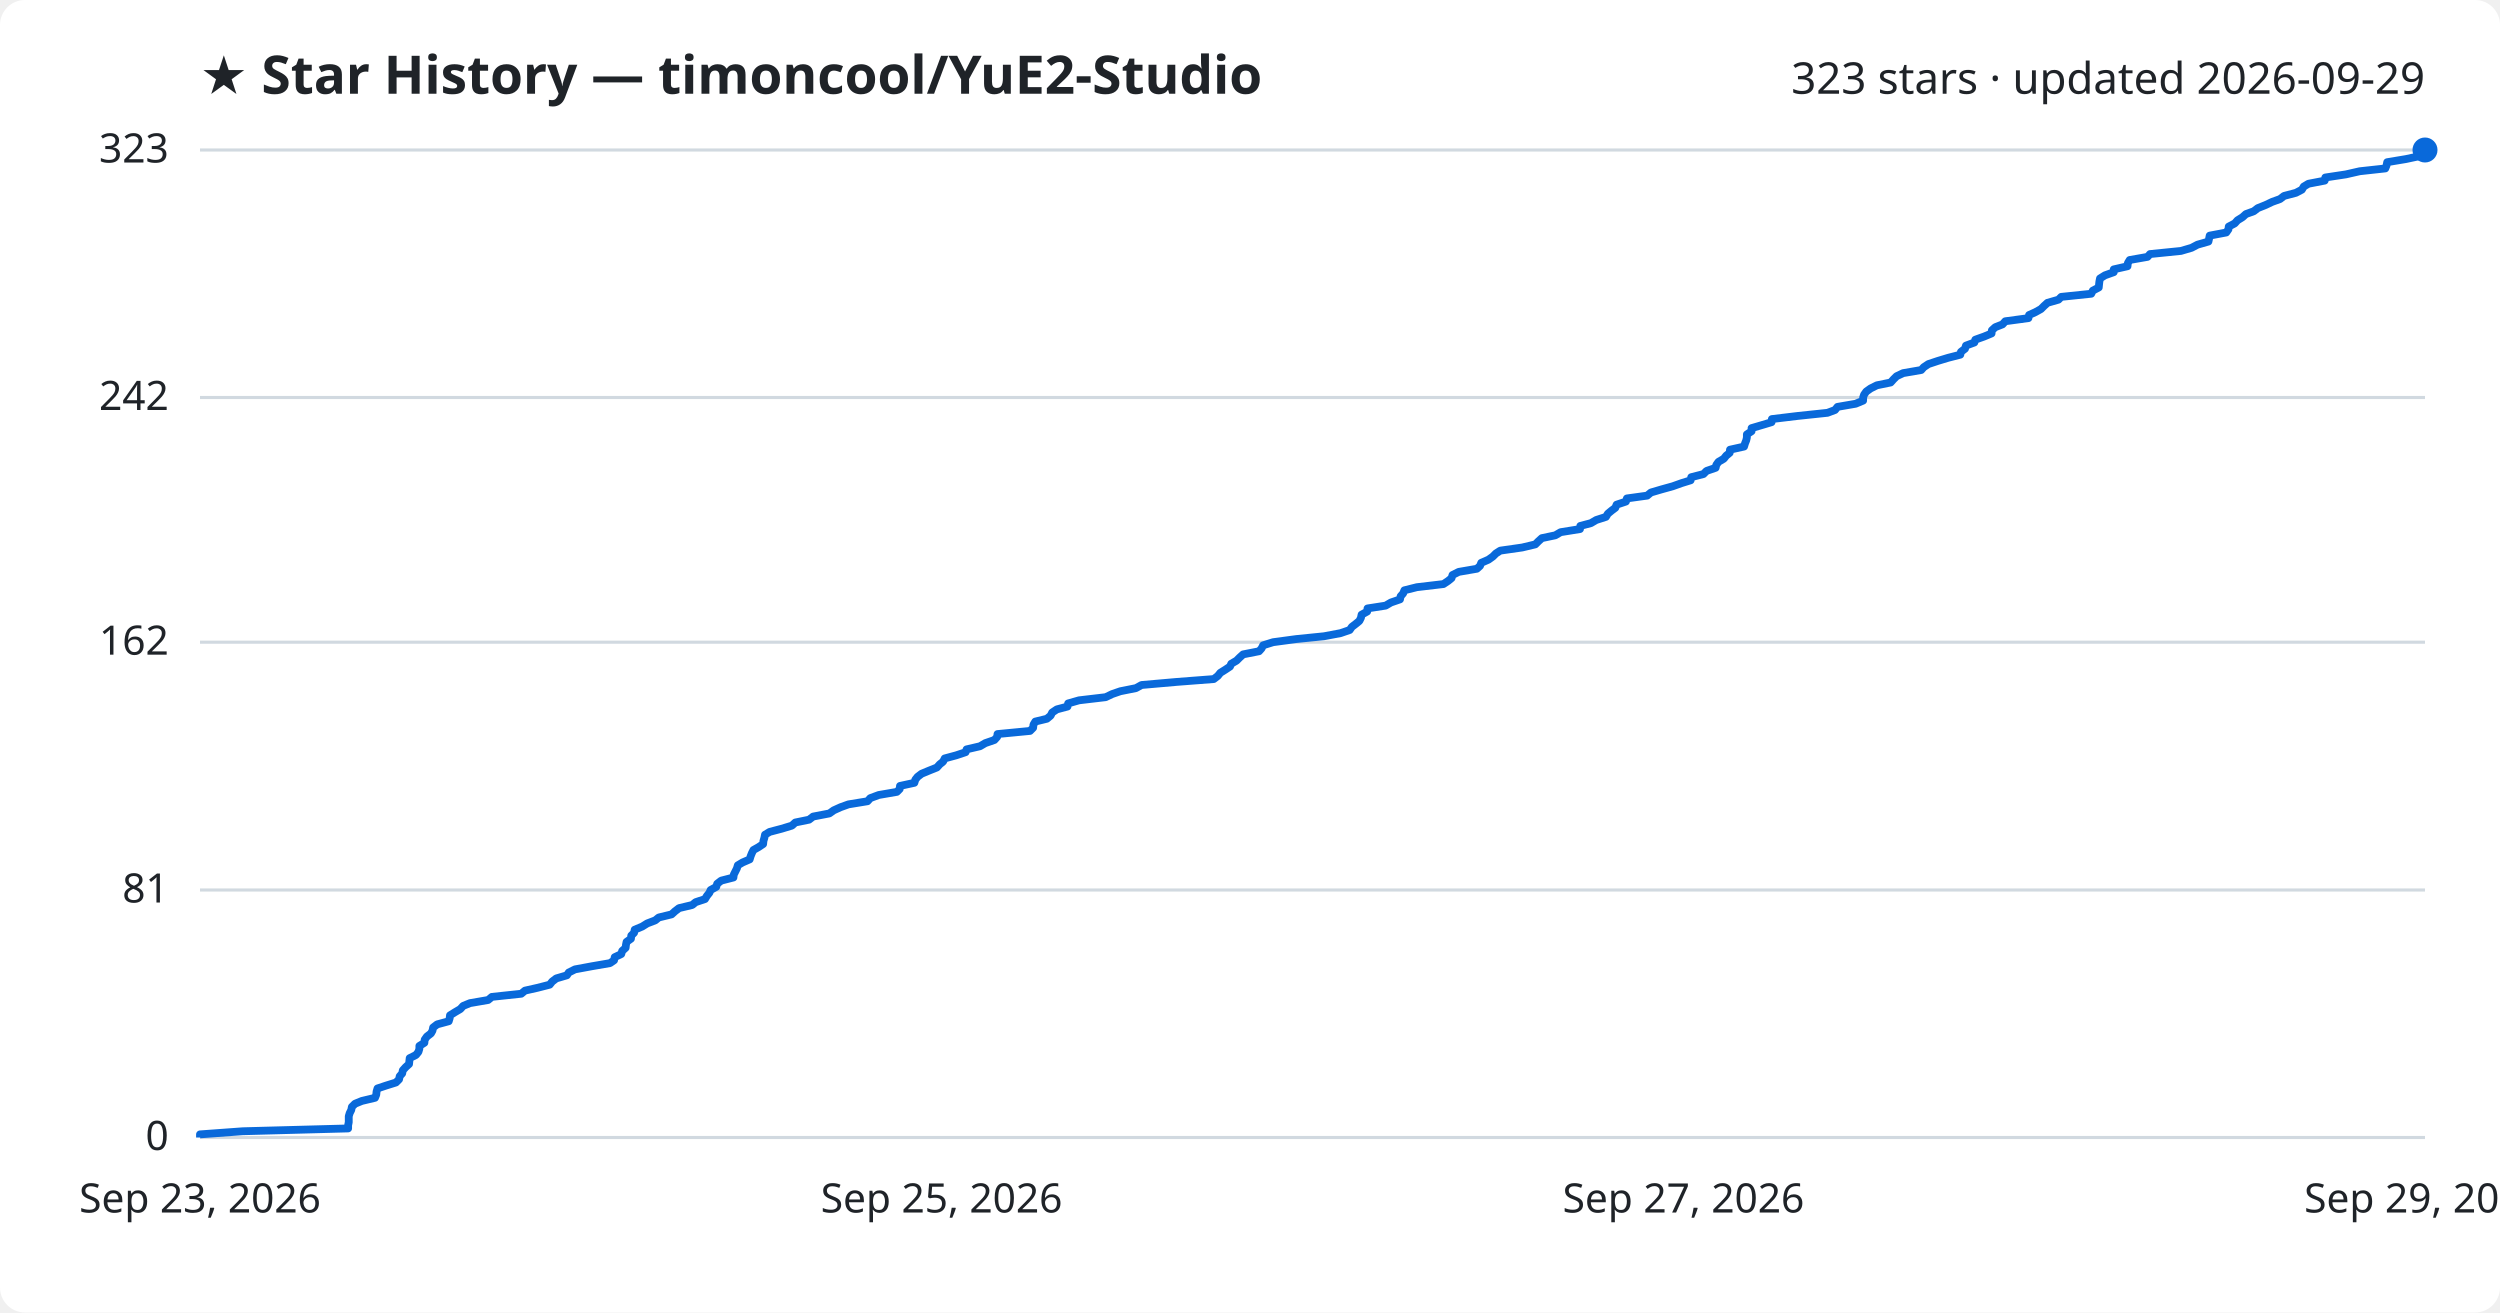
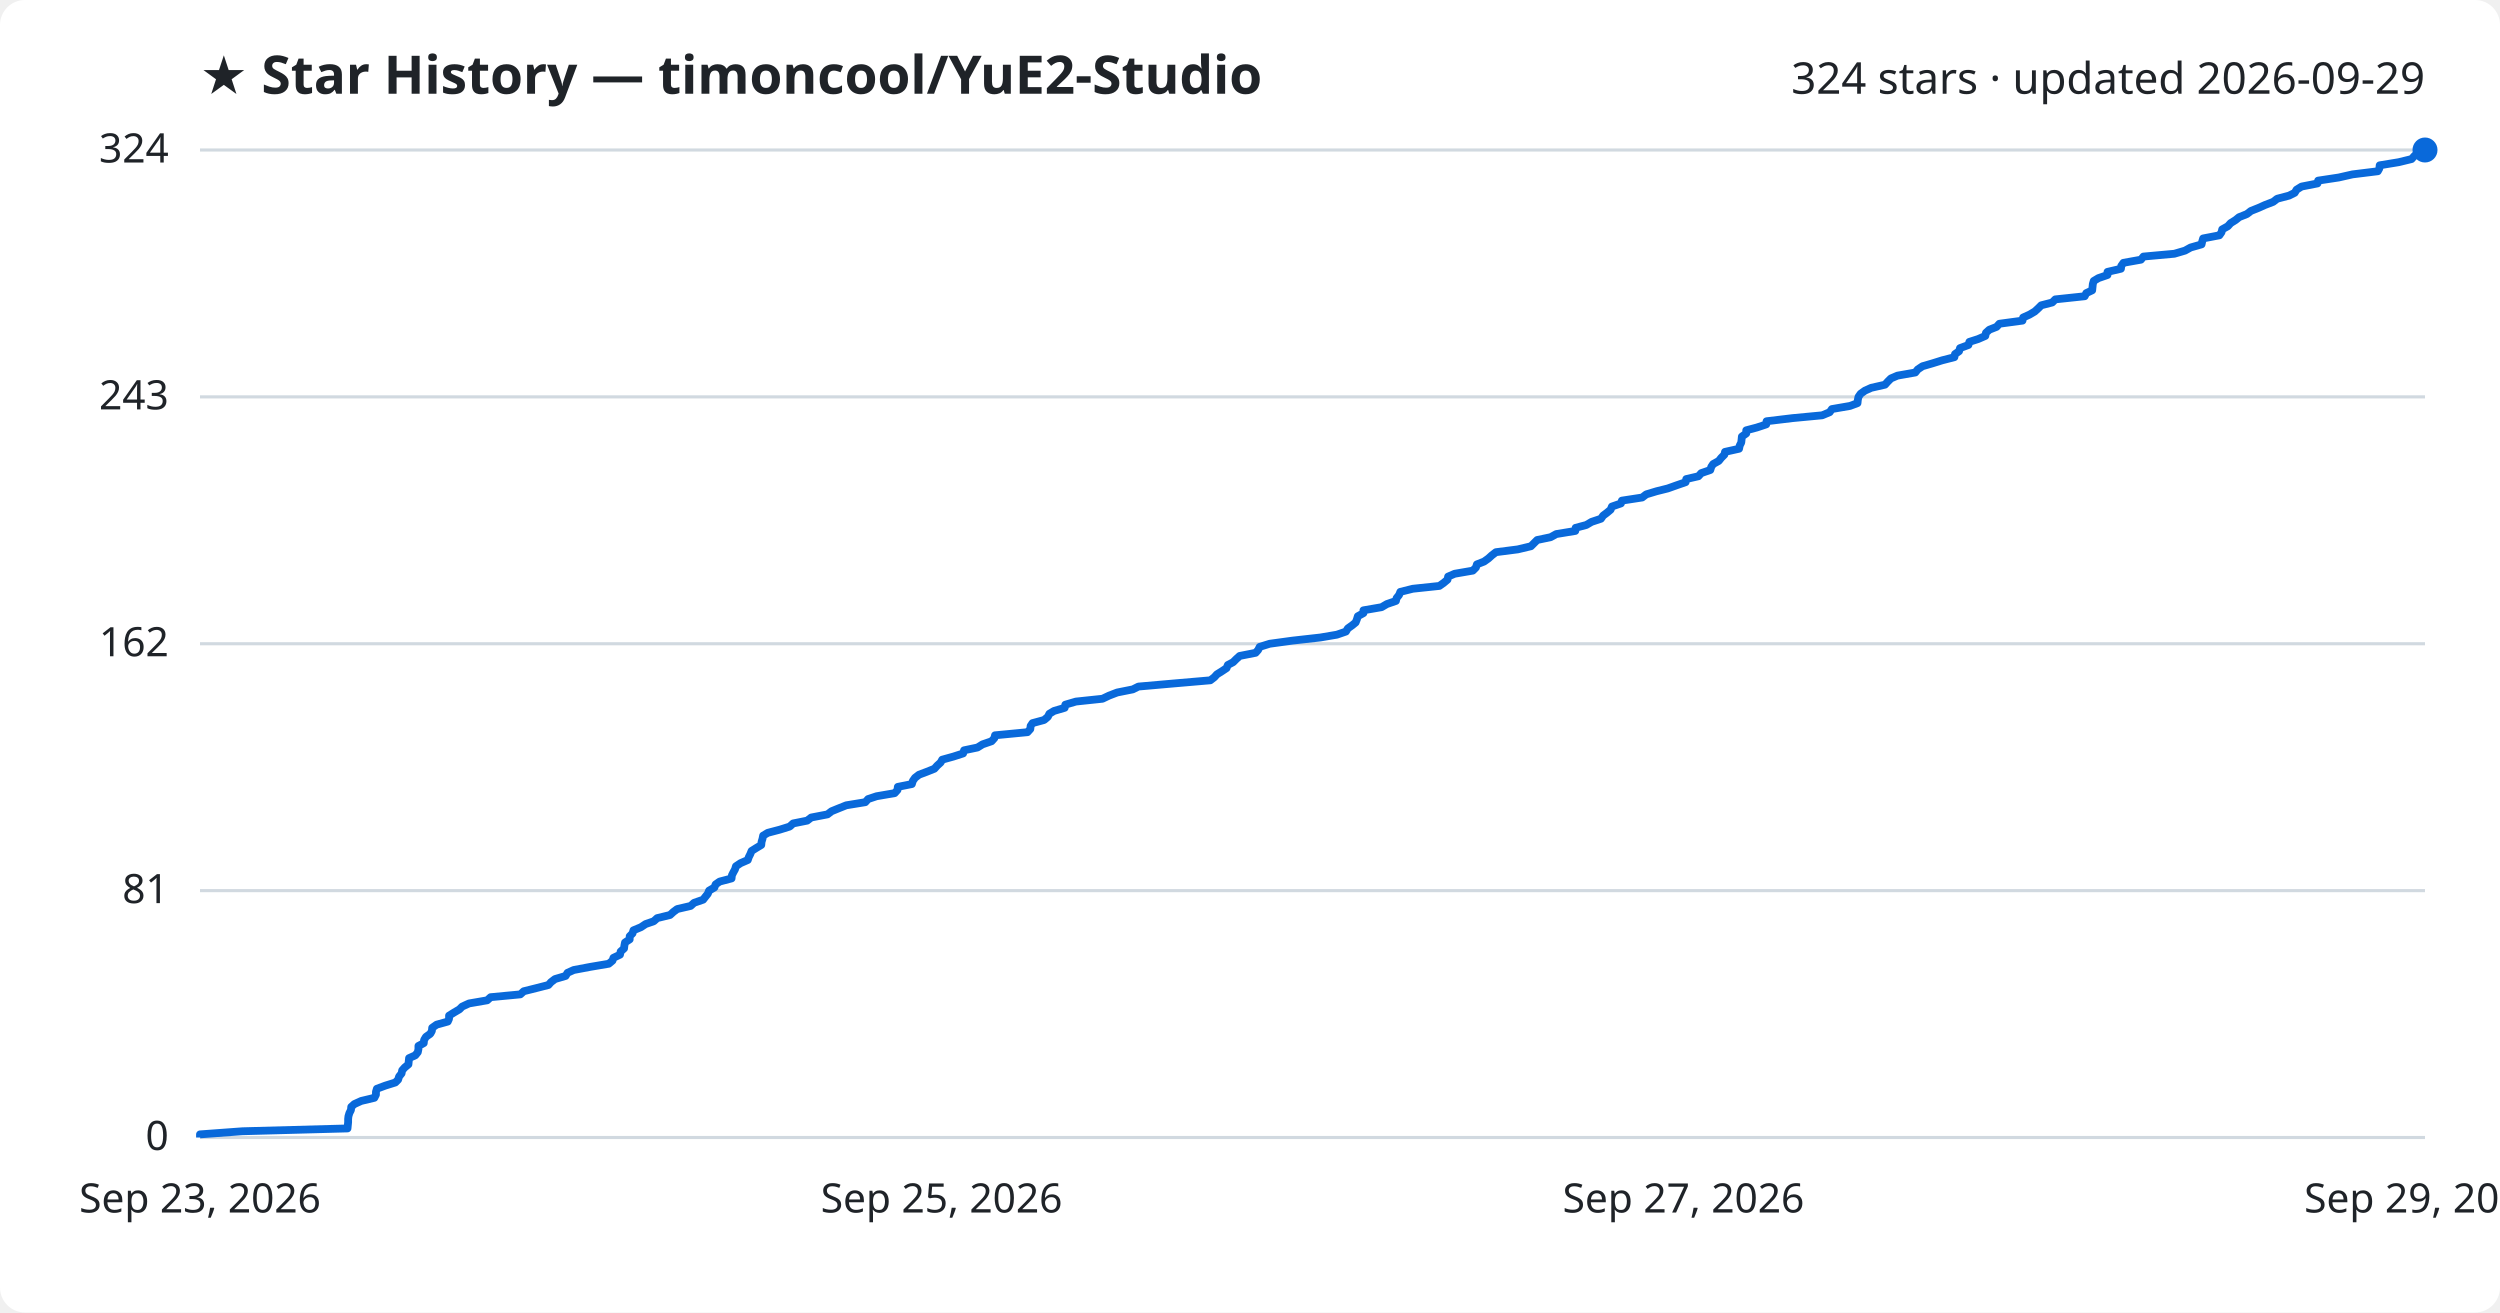
<svg xmlns="http://www.w3.org/2000/svg" viewBox="0 0 800 420" font-family="Segoe UI, sans-serif">
  <rect width="800" height="420" fill="#ffffff" rx="8" />
  <text x="64" y="30" fill="#1f2328" font-size="17" font-weight="700">★ Star History — timoncool/YuE2-Studio</text>
-   <text x="776" y="30" fill="#1f2328" font-size="14" text-anchor="end">323 stars · updated 2026-09-29</text>
+   <text x="776" y="30" fill="#1f2328" font-size="14" text-anchor="end">324 stars · updated 2026-09-29</text>
  <line x1="64" y1="364.0" x2="776" y2="364.0" stroke="#d1d9e0" stroke-width="1" />
  <text x="54" y="368.0" fill="#1f2328" font-size="13" text-anchor="end">0</text>
-   <line x1="64" y1="284.8" x2="776" y2="284.8" stroke="#d1d9e0" stroke-width="1" />
-   <text x="54" y="288.8" fill="#1f2328" font-size="13" text-anchor="end">81</text>
-   <line x1="64" y1="205.5" x2="776" y2="205.5" stroke="#d1d9e0" stroke-width="1" />
-   <text x="54" y="209.5" fill="#1f2328" font-size="13" text-anchor="end">162</text>
-   <line x1="64" y1="127.2" x2="776" y2="127.2" stroke="#d1d9e0" stroke-width="1" />
-   <text x="54" y="131.2" fill="#1f2328" font-size="13" text-anchor="end">242</text>
+   <line x1="64" y1="285.0" x2="776" y2="285.0" stroke="#d1d9e0" stroke-width="1" />
+   <text x="54" y="289.0" fill="#1f2328" font-size="13" text-anchor="end">81</text>
+   <line x1="64" y1="206.0" x2="776" y2="206.0" stroke="#d1d9e0" stroke-width="1" />
+   <text x="54" y="210.0" fill="#1f2328" font-size="13" text-anchor="end">162</text>
+   <line x1="64" y1="127.0" x2="776" y2="127.0" stroke="#d1d9e0" stroke-width="1" />
+   <text x="54" y="131.0" fill="#1f2328" font-size="13" text-anchor="end">243</text>
  <line x1="64" y1="48.0" x2="776" y2="48.0" stroke="#d1d9e0" stroke-width="1" />
-   <text x="54" y="52.0" fill="#1f2328" font-size="13" text-anchor="end">323</text>
-   <path d="M64.0,364.0 L64.0,363.0 L77.7,362.0 L111.4,361.1 L111.4,360.1 L111.6,359.1 L111.6,358.1 L111.6,357.2 L111.9,356.2 L112.4,355.2 L112.6,354.2 L113.6,353.2 L115.8,352.3 L120.0,351.3 L120.4,350.3 L120.5,349.3 L120.8,348.3 L123.5,347.4 L126.7,346.4 L127.7,345.4 L127.9,344.4 L128.7,343.5 L128.9,342.5 L129.8,341.5 L130.9,340.5 L131.0,339.5 L131.1,338.6 L133.1,337.6 L133.9,336.6 L134.2,335.6 L134.2,334.7 L135.8,333.7 L135.9,332.7 L136.6,331.7 L137.9,330.7 L138.4,329.8 L138.6,328.8 L139.9,327.8 L143.6,326.8 L143.9,325.8 L144.0,324.9 L145.6,323.9 L147.3,322.9 L148.2,321.9 L150.4,321.0 L156.2,320.0 L157.4,319.0 L166.8,318.0 L168.0,317.0 L172.0,316.1 L175.9,315.1 L176.7,314.1 L178.0,313.1 L181.4,312.1 L182.0,311.2 L184.0,310.2 L189.4,309.2 L195.2,308.2 L196.5,307.3 L196.7,306.3 L198.8,305.3 L199.1,304.3 L200.2,303.3 L200.3,302.4 L200.5,301.4 L201.9,300.4 L202.0,299.4 L202.9,298.5 L203.1,297.5 L205.5,296.5 L207.1,295.5 L209.7,294.5 L210.8,293.6 L214.9,292.6 L216.0,291.6 L217.3,290.6 L221.5,289.6 L222.6,288.7 L225.6,287.7 L226.2,286.7 L227.0,285.7 L227.4,284.8 L229.2,283.8 L229.5,282.8 L230.8,281.8 L234.7,280.8 L234.8,279.9 L235.3,278.9 L235.8,277.9 L236.1,276.9 L237.6,276.0 L239.9,275.0 L240.2,274.0 L240.6,273.0 L241.1,272.0 L242.7,271.1 L244.2,270.1 L244.3,269.1 L244.6,268.1 L244.8,267.1 L246.3,266.2 L250.1,265.2 L253.4,264.2 L254.5,263.2 L258.9,262.3 L260.2,261.3 L265.4,260.3 L266.8,259.3 L269.0,258.3 L271.5,257.4 L277.6,256.4 L278.5,255.4 L281.2,254.4 L287.0,253.4 L287.9,252.5 L288.0,251.5 L292.6,250.5 L292.9,249.5 L293.6,248.6 L294.9,247.6 L297.3,246.6 L299.8,245.6 L300.7,244.6 L301.8,243.7 L302.3,242.7 L306.0,241.7 L309.0,240.7 L309.3,239.8 L313.6,238.8 L315.3,237.8 L318.2,236.8 L319.1,235.8 L319.2,234.9 L329.6,233.9 L330.6,232.9 L330.7,231.9 L331.3,230.9 L335.0,230.0 L336.2,229.0 L336.7,228.0 L338.2,227.0 L341.6,226.1 L341.8,225.1 L345.3,224.1 L353.8,223.1 L355.9,222.1 L358.5,221.2 L363.5,220.2 L365.3,219.2 L376.7,218.2 L388.4,217.3 L389.7,216.3 L390.5,215.3 L392.1,214.3 L393.6,213.3 L394.0,212.4 L395.7,211.4 L396.7,210.4 L397.8,209.4 L402.9,208.4 L403.7,207.5 L404.2,206.5 L407.4,205.5 L414.8,204.5 L423.7,203.6 L429.0,202.6 L431.9,201.6 L432.6,200.6 L433.9,199.6 L435.0,198.7 L435.5,197.7 L435.7,196.7 L437.5,195.7 L437.6,194.7 L443.4,193.8 L445.1,192.8 L448.0,191.8 L448.2,190.8 L449.0,189.9 L449.4,188.9 L453.4,187.9 L461.9,186.9 L463.4,185.9 L464.5,185.0 L464.8,184.0 L466.8,183.0 L472.6,182.0 L473.6,181.1 L474.0,180.1 L476.3,179.1 L477.7,178.1 L478.7,177.1 L480.1,176.2 L487.1,175.2 L491.3,174.2 L492.3,173.2 L493.4,172.2 L497.7,171.3 L499.4,170.3 L505.6,169.3 L505.7,168.3 L509.1,167.4 L510.8,166.4 L513.9,165.4 L514.5,164.4 L515.7,163.4 L516.9,162.5 L517.3,161.5 L520.3,160.5 L520.6,159.5 L527.1,158.6 L528.3,157.6 L531.7,156.6 L535.3,155.6 L538.1,154.6 L541.0,153.7 L541.2,152.7 L545.1,151.7 L546.1,150.7 L549.0,149.7 L549.2,148.8 L549.9,147.8 L551.6,146.8 L552.4,145.8 L553.5,144.9 L553.6,143.9 L558.1,142.9 L558.4,141.9 L558.8,140.9 L559.0,140.0 L559.0,139.0 L560.5,138.0 L560.5,137.0 L563.9,136.0 L566.9,135.1 L567.0,134.1 L575.3,133.1 L584.8,132.1 L587.2,131.2 L588.0,130.2 L593.8,129.2 L596.2,128.2 L596.2,127.2 L596.5,126.3 L597.2,125.3 L598.6,124.3 L600.6,123.3 L605.0,122.4 L605.9,121.4 L606.9,120.4 L609.0,119.4 L614.8,118.4 L615.6,117.5 L617.1,116.5 L620.1,115.5 L623.4,114.5 L627.3,113.5 L627.5,112.6 L628.8,111.6 L629.1,110.6 L631.8,109.6 L632.1,108.7 L634.9,107.7 L637.3,106.7 L637.4,105.7 L638.5,104.7 L640.8,103.8 L641.7,102.8 L649.1,101.8 L649.3,100.8 L651.3,99.9 L653.1,98.9 L654.1,97.9 L655.2,96.9 L658.7,95.9 L659.6,95.0 L669.2,94.0 L669.7,93.0 L671.6,92.0 L671.7,91.0 L671.8,90.1 L672.0,89.1 L673.6,88.1 L676.4,87.1 L676.4,86.2 L680.8,85.2 L680.9,84.2 L681.5,83.2 L687.2,82.2 L688.0,81.3 L697.9,80.3 L701.3,79.3 L703.2,78.3 L706.7,77.3 L706.9,76.4 L707.1,75.4 L712.4,74.4 L713.1,73.4 L713.2,72.5 L715.1,71.5 L716.0,70.5 L717.6,69.5 L718.7,68.5 L721.2,67.6 L722.5,66.6 L725.0,65.6 L727.1,64.6 L729.6,63.7 L730.9,62.7 L734.7,61.7 L736.6,60.7 L737.2,59.7 L738.7,58.8 L743.9,57.8 L744.1,56.8 L750.7,55.8 L755.1,54.8 L763.3,53.9 L763.7,52.9 L763.9,51.9 L769.9,50.9 L774.1,50.0 L774.9,49.0 L776.0,48.0 L776.0,48.0" fill="none" stroke="#0969da" stroke-width="2.5" stroke-linejoin="round" />
+   <text x="54" y="52.0" fill="#1f2328" font-size="13" text-anchor="end">324</text>
+   <path d="M64.0,364.0 L64.0,363.0 L77.6,362.0 L111.2,361.1 L111.3,360.1 L111.4,359.1 L111.4,358.1 L111.5,357.2 L111.8,356.2 L112.3,355.2 L112.4,354.2 L113.4,353.3 L115.6,352.3 L119.8,351.3 L120.3,350.3 L120.3,349.4 L120.6,348.4 L123.3,347.4 L126.5,346.4 L127.4,345.5 L127.7,344.5 L128.5,343.5 L128.7,342.5 L129.5,341.6 L130.7,340.6 L130.8,339.6 L130.9,338.6 L132.9,337.7 L133.7,336.7 L133.9,335.7 L133.9,334.7 L135.6,333.8 L135.7,332.8 L136.3,331.8 L137.7,330.8 L138.2,329.9 L138.3,328.9 L139.7,327.9 L143.3,326.9 L143.7,326.0 L143.7,325.0 L145.3,324.0 L147.0,323.0 L147.9,322.1 L150.1,321.1 L155.9,320.1 L157.0,319.1 L166.5,318.2 L167.6,317.2 L171.6,316.2 L175.5,315.2 L176.3,314.3 L177.6,313.3 L181.0,312.3 L181.6,311.3 L183.6,310.4 L188.9,309.4 L194.8,308.4 L196.0,307.4 L196.3,306.5 L198.4,305.5 L198.6,304.5 L199.7,303.5 L199.8,302.6 L200.0,301.6 L201.5,300.6 L201.5,299.6 L202.4,298.7 L202.7,297.7 L205.1,296.7 L206.6,295.7 L209.2,294.8 L210.3,293.8 L214.4,292.8 L215.5,291.8 L216.7,290.9 L221.0,289.9 L222.1,288.9 L225.0,287.9 L225.7,287.0 L226.5,286.0 L226.9,285.0 L228.6,284.0 L229.0,283.0 L230.3,282.1 L234.1,281.1 L234.2,280.1 L234.7,279.1 L235.2,278.2 L235.5,277.2 L237.0,276.2 L239.3,275.2 L239.6,274.3 L240.1,273.3 L240.5,272.3 L242.1,271.3 L243.6,270.4 L243.7,269.4 L244.0,268.4 L244.2,267.4 L245.7,266.5 L249.5,265.5 L252.7,264.5 L253.8,263.5 L258.3,262.6 L259.6,261.6 L264.8,260.6 L266.1,259.6 L268.3,258.7 L270.8,257.7 L276.9,256.7 L277.8,255.7 L280.5,254.8 L286.3,253.8 L287.2,252.8 L287.3,251.8 L291.8,250.9 L292.1,249.9 L292.8,248.9 L294.1,247.9 L296.5,247.0 L299.0,246.0 L299.9,245.0 L301.0,244.0 L301.5,243.1 L305.1,242.1 L308.2,241.1 L308.5,240.1 L312.8,239.2 L314.4,238.2 L317.3,237.2 L318.2,236.2 L318.4,235.3 L328.8,234.3 L329.7,233.3 L329.8,232.3 L330.4,231.4 L334.1,230.4 L335.3,229.4 L335.8,228.4 L337.3,227.5 L340.7,226.5 L340.9,225.5 L344.3,224.5 L352.8,223.6 L354.9,222.6 L357.5,221.6 L362.5,220.6 L364.3,219.7 L375.7,218.7 L387.3,217.7 L388.6,216.7 L389.4,215.8 L391.0,214.8 L392.5,213.8 L392.9,212.8 L394.6,211.9 L395.6,210.9 L396.7,209.9 L401.8,208.9 L402.6,208.0 L403.1,207.0 L406.3,206.0 L413.6,205.0 L422.5,204.0 L427.8,203.1 L430.7,202.1 L431.3,201.1 L432.7,200.1 L433.8,199.2 L434.2,198.2 L434.5,197.2 L436.3,196.2 L436.3,195.3 L442.1,194.3 L443.8,193.3 L446.7,192.3 L446.9,191.4 L447.7,190.4 L448.1,189.4 L452.1,188.4 L460.6,187.5 L462.0,186.5 L463.2,185.5 L463.4,184.5 L465.5,183.6 L471.3,182.6 L472.3,181.6 L472.6,180.6 L474.9,179.7 L476.3,178.7 L477.4,177.7 L478.7,176.7 L485.7,175.8 L489.9,174.8 L490.9,173.8 L491.9,172.8 L496.2,171.9 L498.0,170.9 L504.1,169.9 L504.2,168.9 L507.6,168.0 L509.3,167.0 L512.3,166.0 L513.0,165.0 L514.2,164.1 L515.4,163.1 L515.8,162.1 L518.7,161.1 L519.0,160.2 L525.5,159.2 L526.8,158.2 L530.1,157.2 L533.7,156.3 L536.5,155.3 L539.4,154.3 L539.6,153.3 L543.5,152.4 L544.4,151.4 L547.3,150.4 L547.6,149.4 L548.2,148.5 L550.0,147.5 L550.8,146.5 L551.8,145.5 L552.0,144.6 L556.5,143.6 L556.7,142.6 L557.2,141.6 L557.3,140.7 L557.4,139.7 L558.8,138.7 L558.8,137.7 L562.2,136.8 L565.2,135.8 L565.3,134.8 L573.6,133.8 L583.1,132.9 L585.5,131.9 L586.2,130.9 L592.0,129.9 L594.4,129.0 L594.5,128.0 L594.7,127.0 L595.4,126.0 L596.8,125.0 L598.8,124.1 L603.2,123.1 L604.1,122.1 L605.1,121.1 L607.2,120.2 L612.9,119.2 L613.7,118.2 L615.2,117.2 L618.3,116.3 L621.5,115.3 L625.4,114.3 L625.6,113.3 L626.9,112.4 L627.2,111.4 L629.9,110.4 L630.2,109.4 L633.0,108.5 L635.3,107.5 L635.5,106.5 L636.6,105.5 L638.9,104.6 L639.8,103.6 L647.2,102.6 L647.4,101.6 L649.4,100.7 L651.1,99.7 L652.2,98.7 L653.2,97.7 L656.7,96.8 L657.7,95.8 L667.1,94.8 L667.6,93.8 L669.5,92.9 L669.6,91.9 L669.7,90.9 L670.0,89.9 L671.5,89.0 L674.4,88.0 L674.4,87.0 L678.7,86.0 L678.8,85.1 L679.5,84.1 L685.1,83.1 L685.9,82.1 L695.8,81.2 L699.2,80.2 L701.0,79.2 L704.5,78.2 L704.7,77.3 L705.0,76.3 L710.2,75.3 L710.9,74.3 L711.1,73.4 L712.9,72.4 L713.8,71.4 L715.4,70.4 L716.5,69.5 L719.0,68.5 L720.3,67.5 L722.8,66.5 L724.8,65.6 L727.4,64.6 L728.7,63.6 L732.5,62.6 L734.3,61.7 L734.9,60.7 L736.5,59.7 L741.6,58.7 L741.8,57.8 L748.4,56.8 L752.8,55.8 L760.9,54.8 L761.4,53.9 L761.5,52.9 L767.6,51.9 L771.7,50.9 L772.5,50.0 L773.6,49.0 L776.0,48.0 L776.0,48.0" fill="none" stroke="#0969da" stroke-width="2.5" stroke-linejoin="round" />
  <circle cx="776.0" cy="48.0" r="4" fill="#0969da" />
  <text x="64.0" y="388" fill="#1f2328" font-size="13" text-anchor="middle">Sep 23, 2026</text>
  <text x="301.3" y="388" fill="#1f2328" font-size="13" text-anchor="middle">Sep 25, 2026</text>
  <text x="538.7" y="388" fill="#1f2328" font-size="13" text-anchor="middle">Sep 27, 2026</text>
  <text x="776.0" y="388" fill="#1f2328" font-size="13" text-anchor="middle">Sep 29, 2026</text>
</svg>
